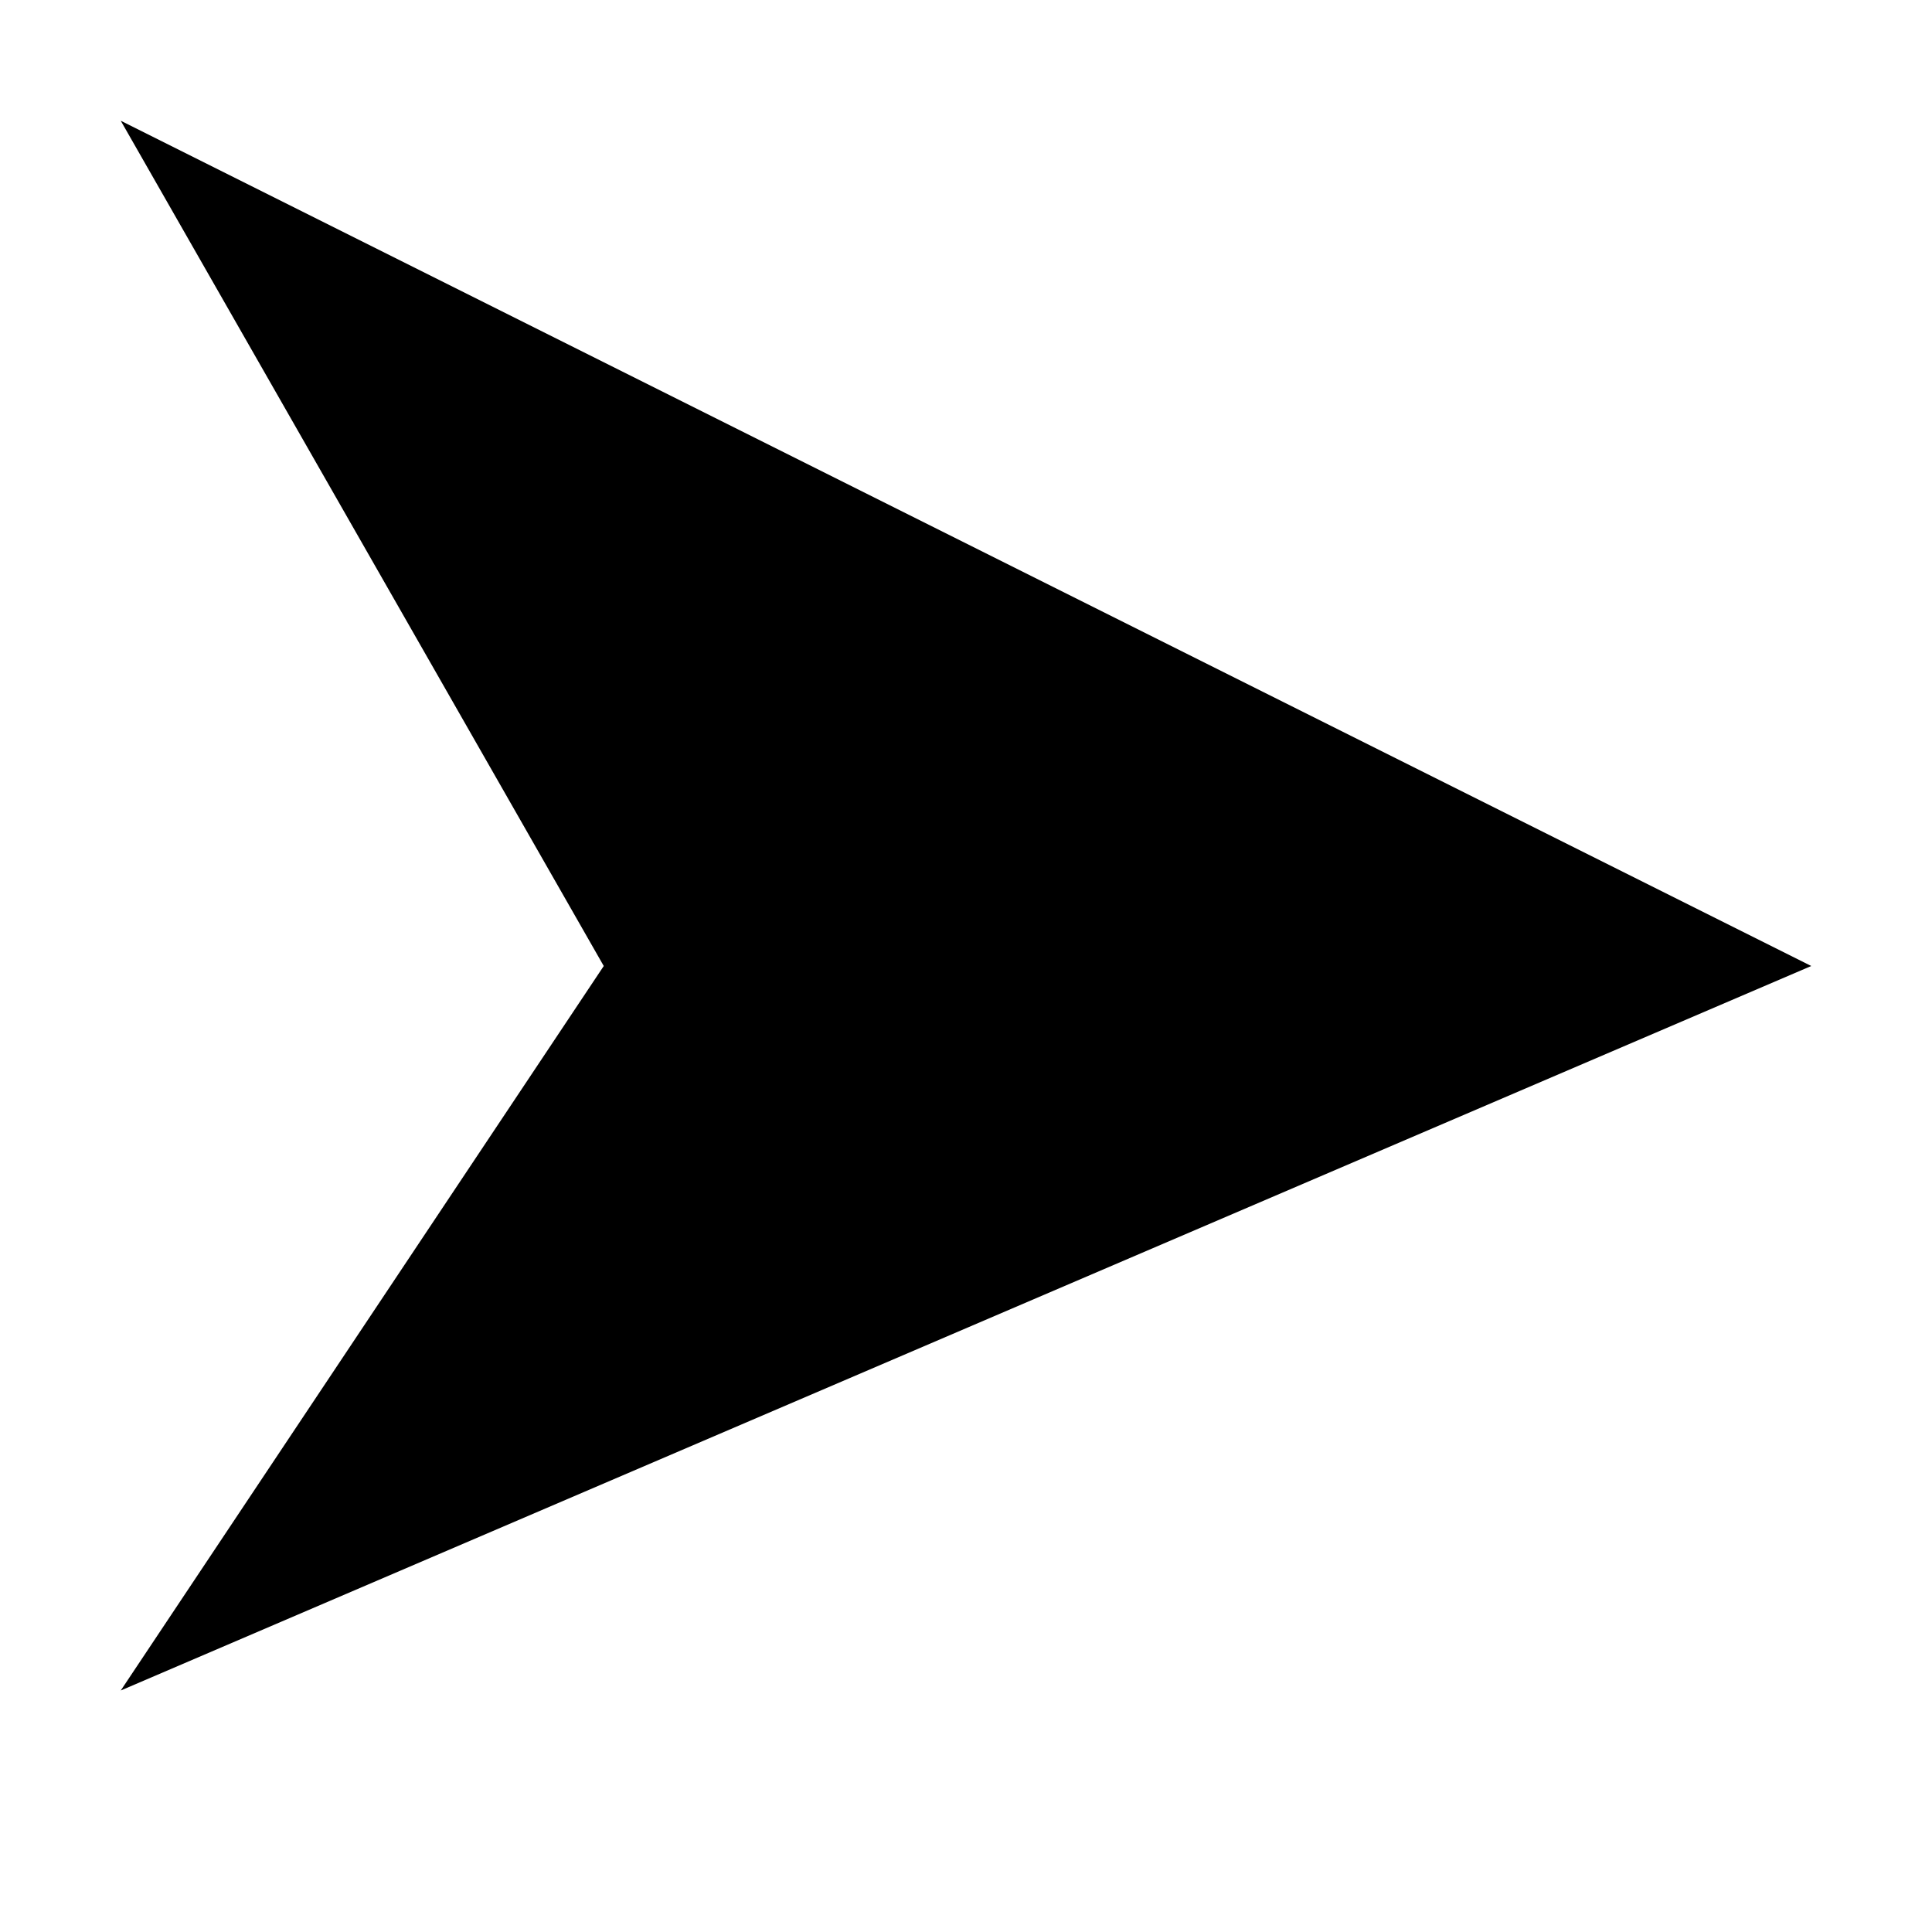
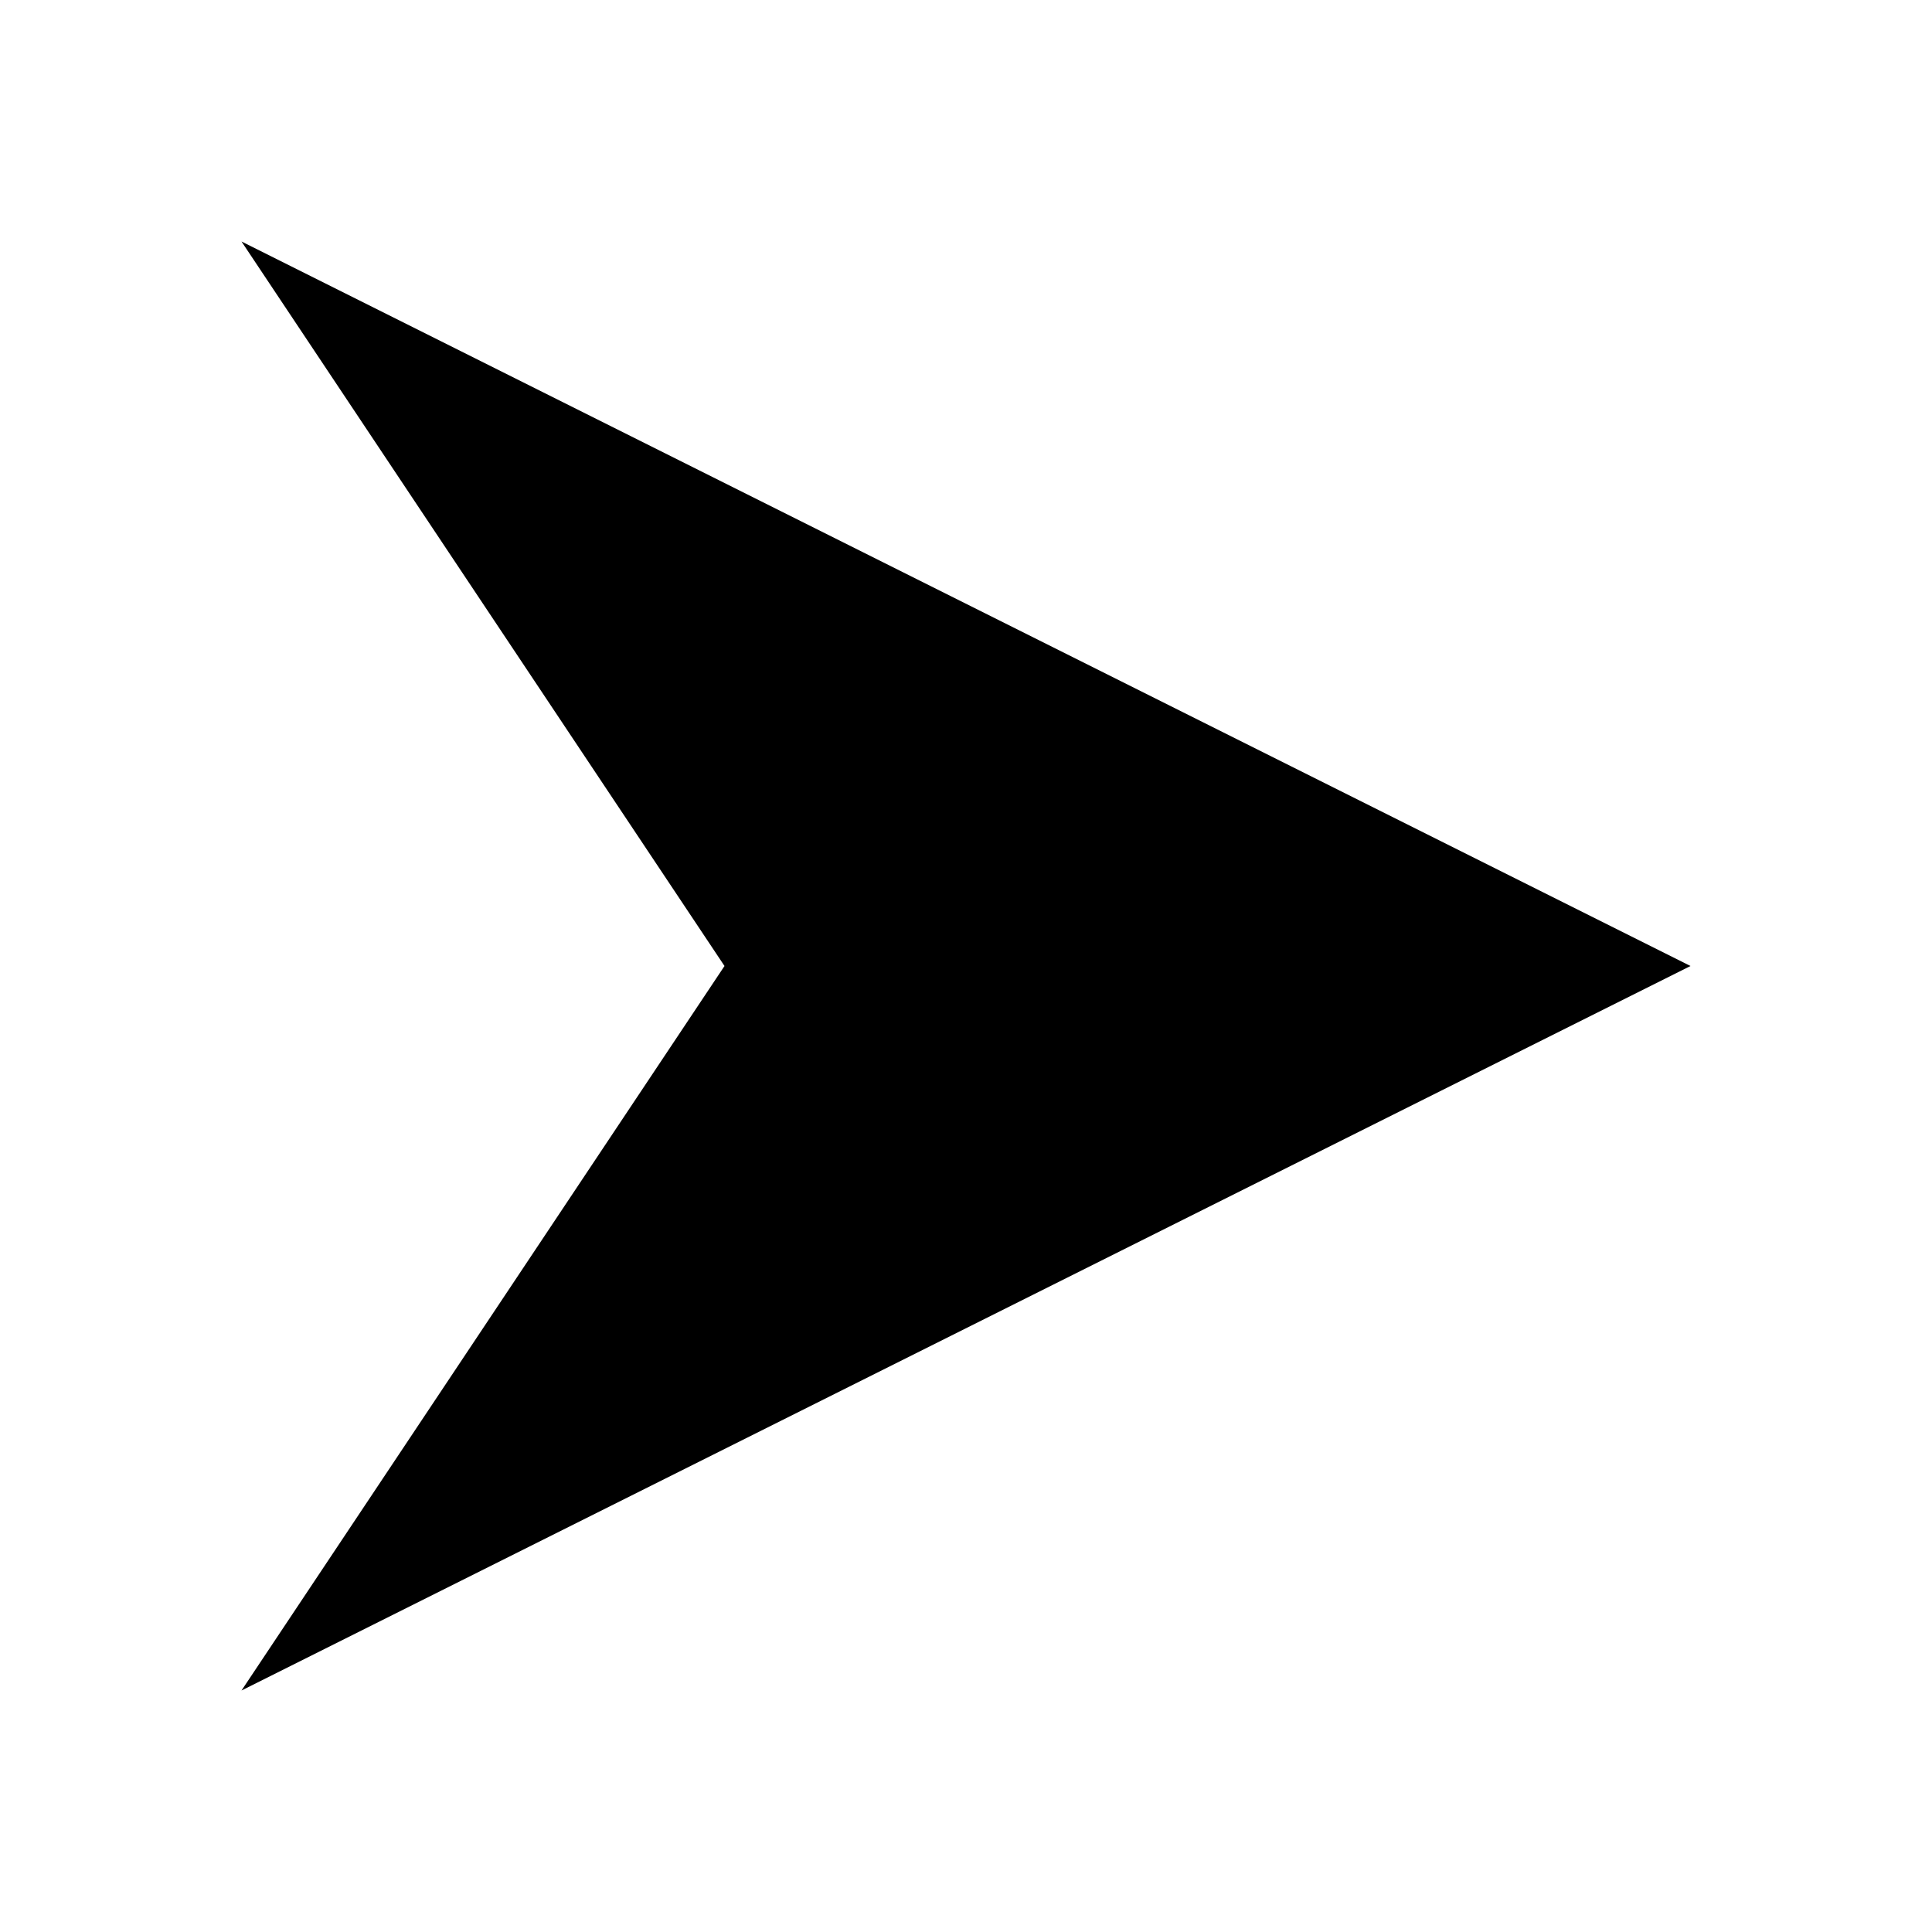
<svg xmlns="http://www.w3.org/2000/svg" version="1.1" id="triangle-11" width="16" height="16" viewBox="0 0 16 16">
  <defs id="defs14" />
-   <path id="rect1943" d="M 1,1 15,8 1,14 5,8 Z" />
+   <path id="rect1943" d="M 2,2 14,8 2,14 6,8 Z" />
</svg>
